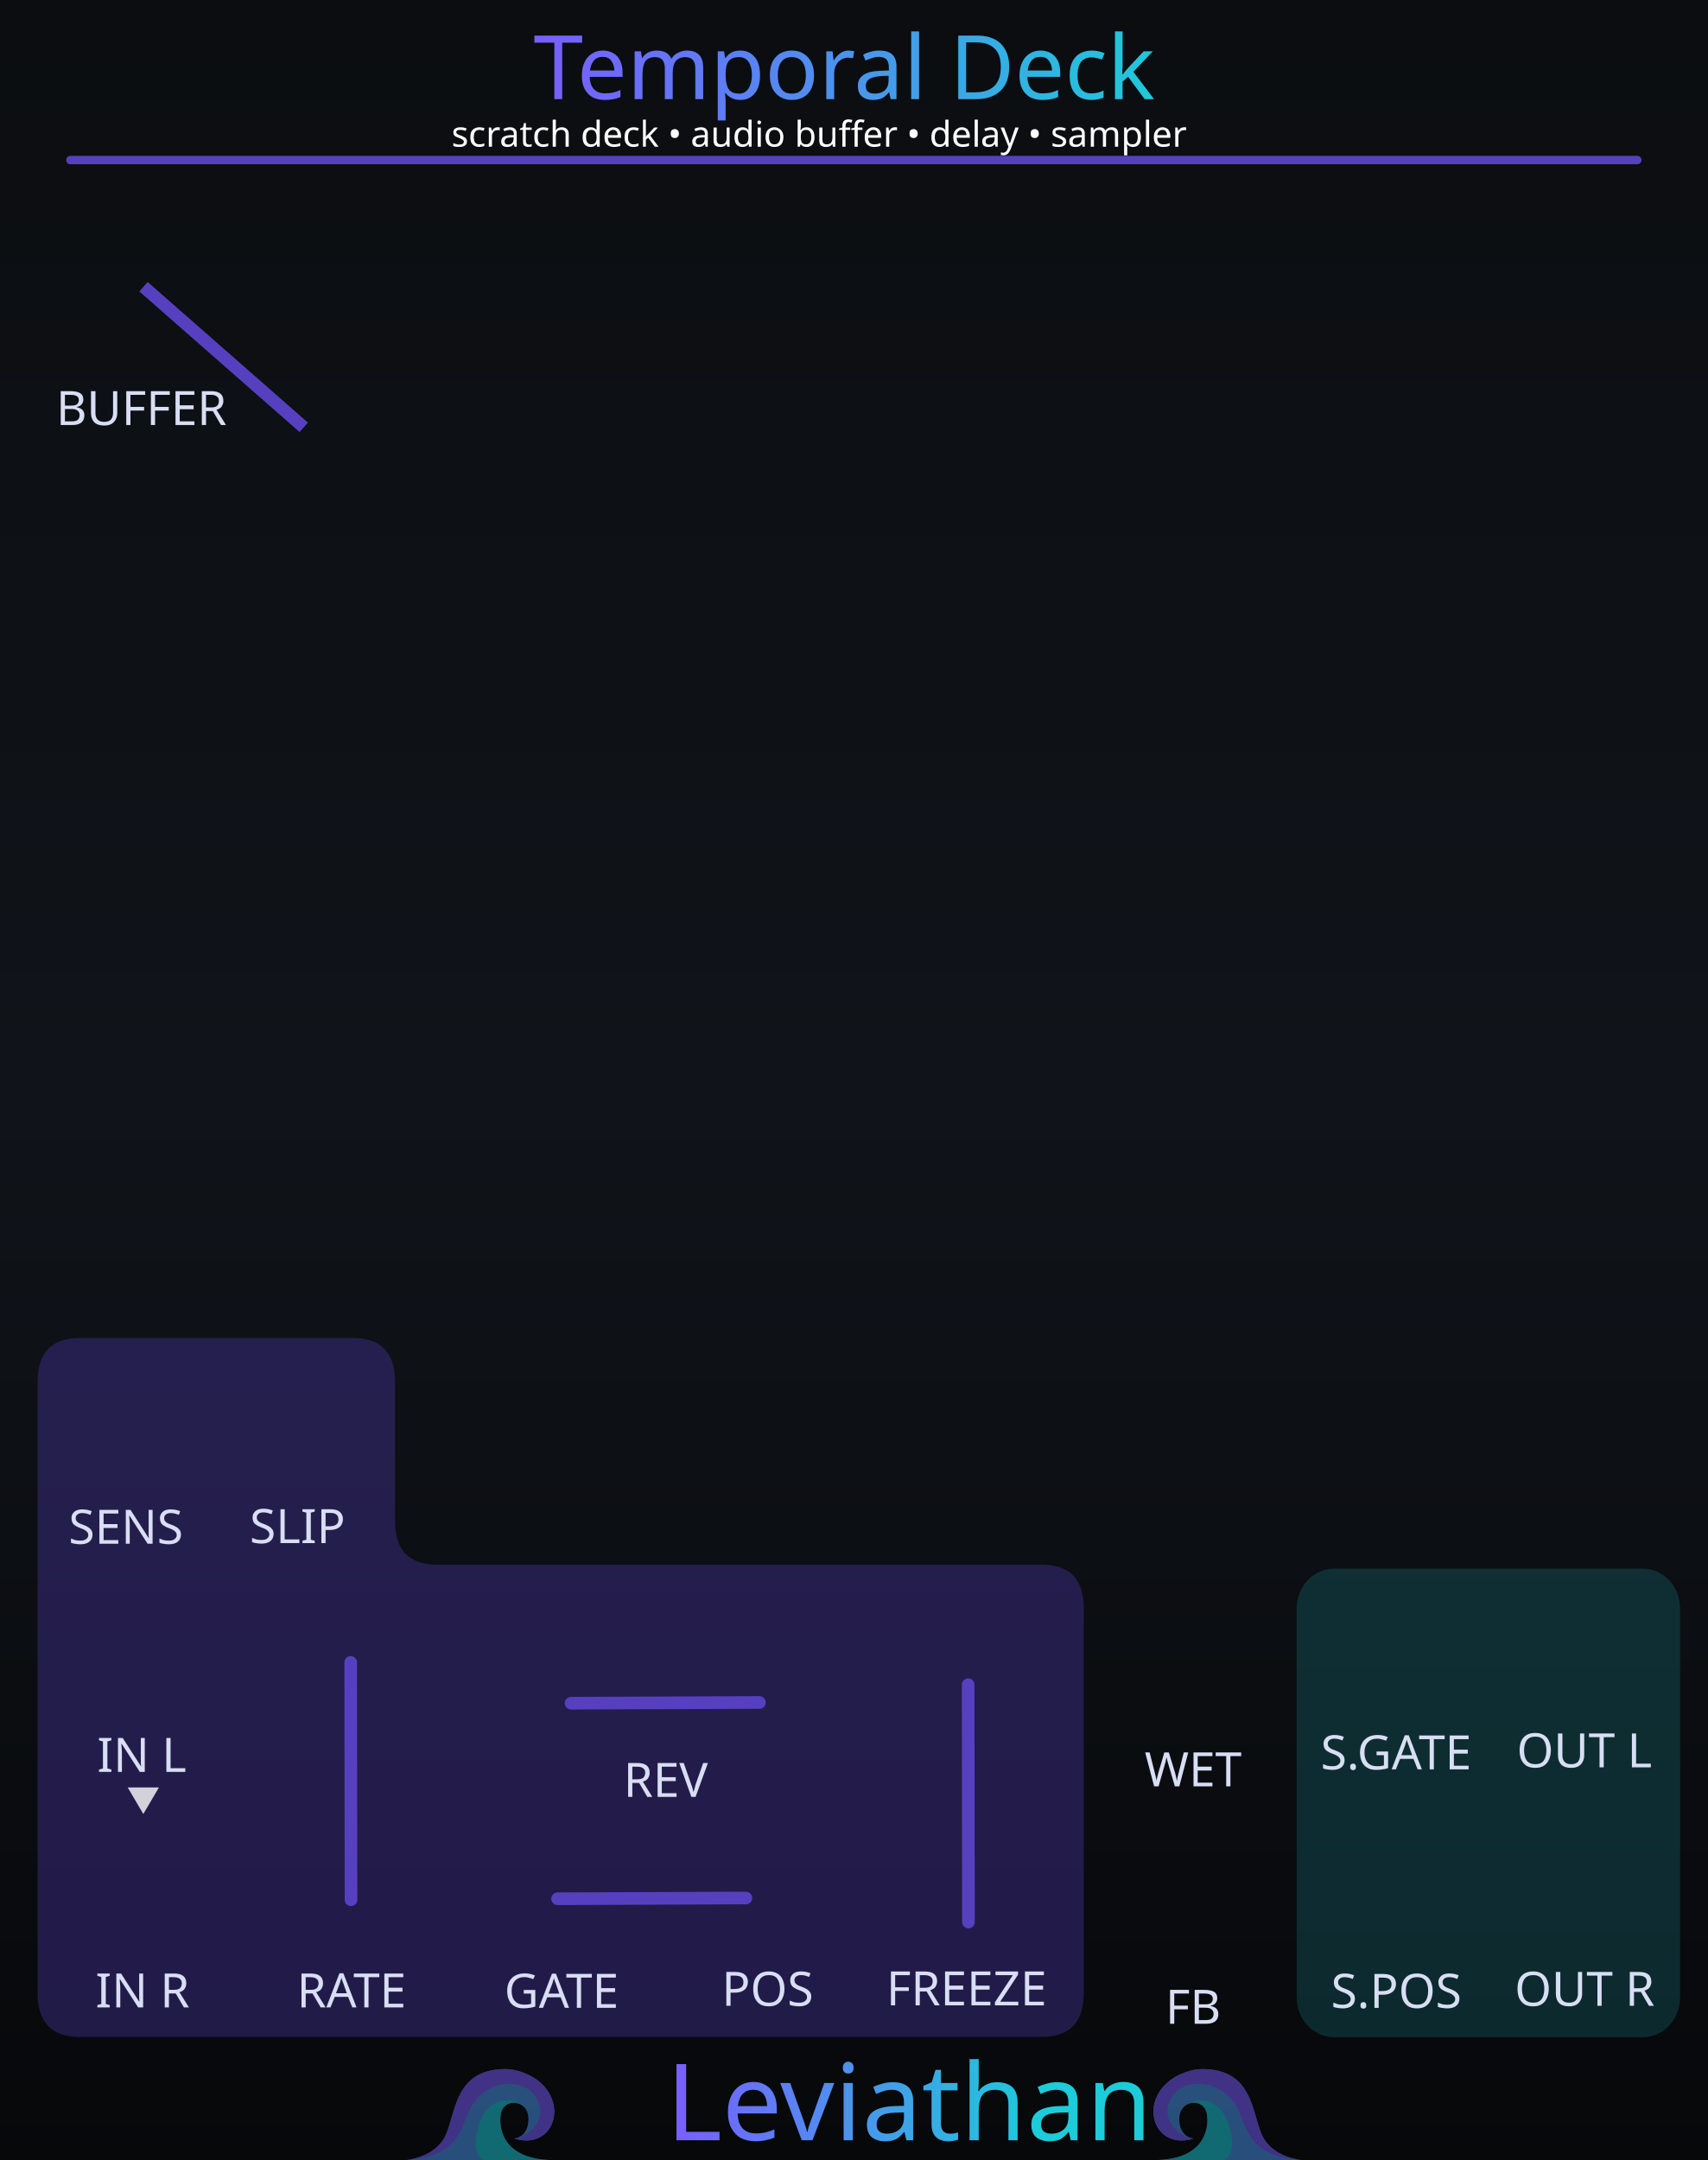
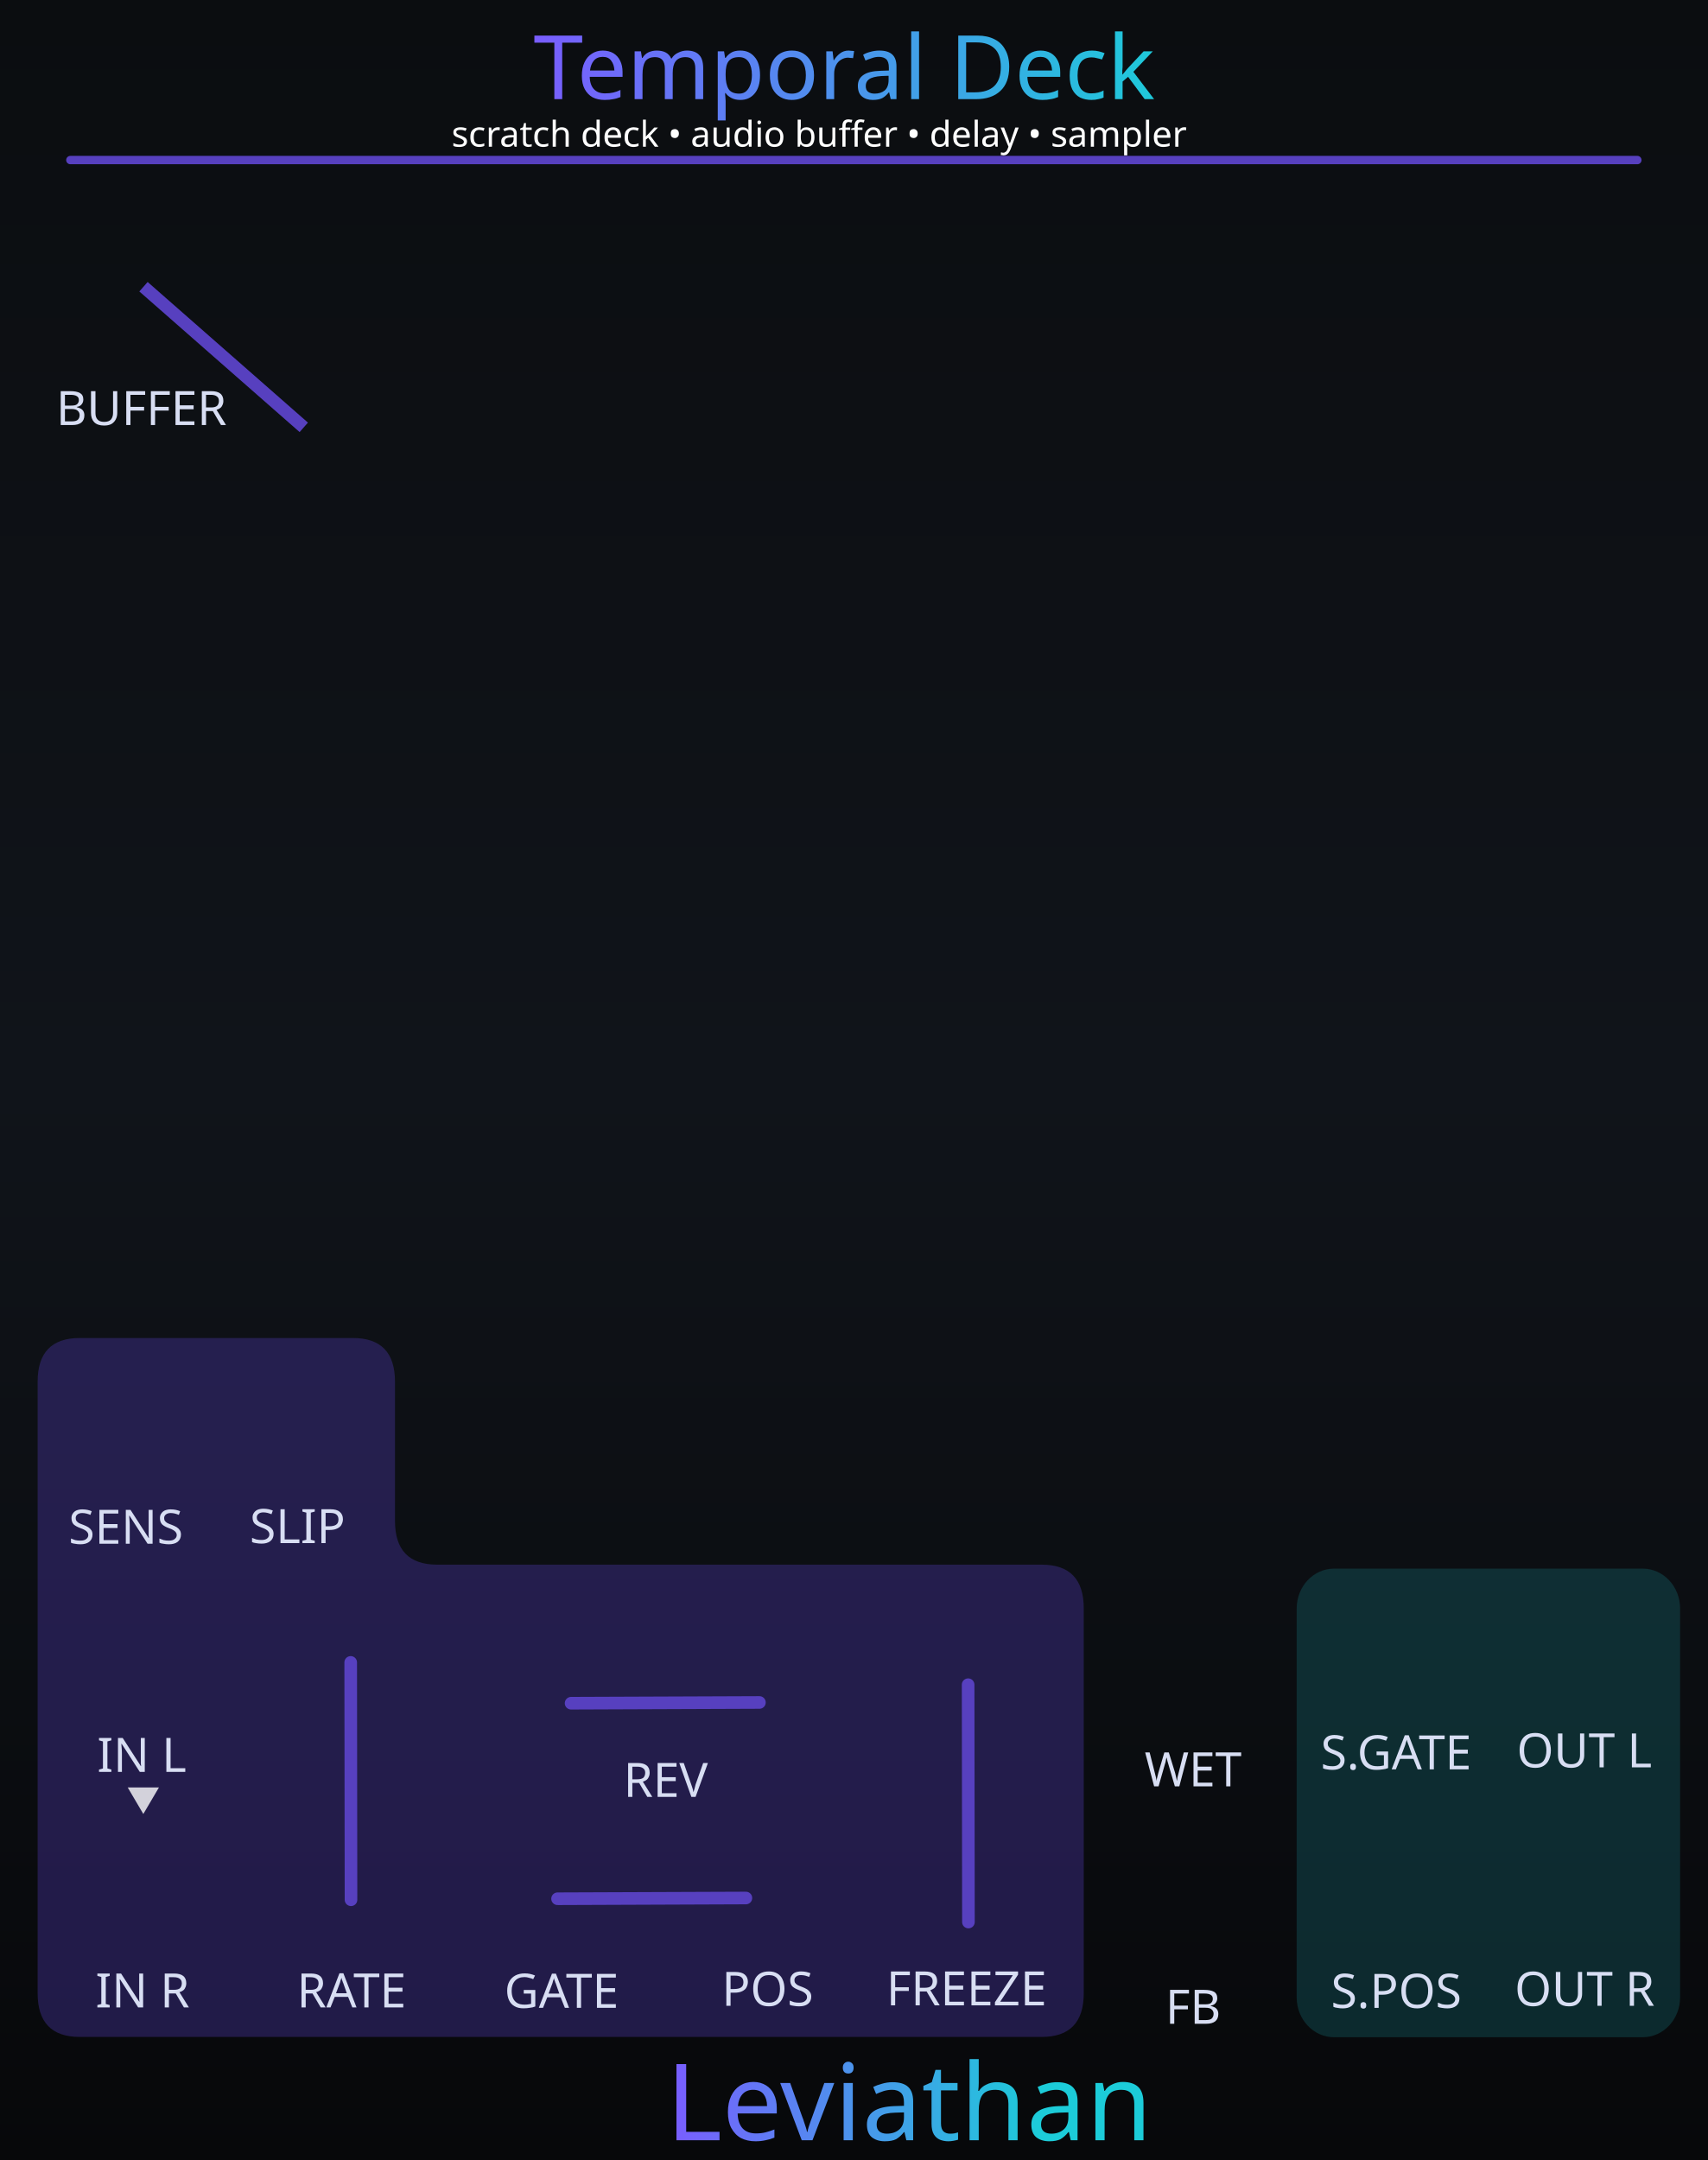
<svg xmlns="http://www.w3.org/2000/svg" xmlns:xlink="http://www.w3.org/1999/xlink" height="128.5mm" version="1.1" viewBox="0 0 101.6 128.5" width="101.6mm" id="svg1713">
  <defs id="defs1527">
    <linearGradient id="linearGradient72">
      <stop style="stop-color:#7a5cff;stop-opacity:1;" offset="0" id="stop72" />
      <stop style="stop-color:#1cccd9;stop-opacity:1;" offset="1" id="stop73" />
    </linearGradient>
    <linearGradient id="linearGradient3">
      <stop style="stop-color:#7a5cff;stop-opacity:1;" offset="0" id="stop3" />
      <stop style="stop-color:#1cccd9;stop-opacity:1;" offset="1" id="stop4" />
    </linearGradient>
    <linearGradient xlink:href="#linearGradient3" id="linearGradient4" x1="34.297" y1="9.213" x2="72.601" y2="9.365" gradientUnits="userSpaceOnUse" gradientTransform="translate(-2.890327,-2.244357)" />
    <linearGradient id="bgGrad" x1="0" y1="0" x2="0" y2="1" gradientUnits="objectBoundingBox">
      <stop offset="0%" stop-color="#0b0d10" id="stop1" />
      <stop offset="50%" stop-color="#10141a" id="stop2" />
      <stop offset="100%" stop-color="#07080a" id="stop3-6" />
    </linearGradient>
    <linearGradient xlink:href="#linearGradient72" id="linearGradient74" gradientUnits="userSpaceOnUse" gradientTransform="translate(-1.623368,0.6522895)" x1="41.355" y1="125.289" x2="63.491" y2="125.289" />
  </defs>
  <g id="panel_art" style="display:inline">
    <rect x="0" y="3.5527137e-15" width="101.93" height="128.5" rx="0" ry="0" fill="url(#bgGrad)" id="black_background" style="display:inline;fill:url(#bgGrad);stroke-width:0.001" />
    <rect fill="#0e1016" height="128.5" rx="0" ry="0" stroke="#23283a" stroke-width="0.8" width="101.6" x="0" y="0" id="rect1529" style="display:none;fill:#101319;fill-opacity:1" />
    <path d="m 8.537,17.057 9.536,8.366" stroke="url(#accentGrad)" stroke-width="0.351" stroke-linecap="round" opacity="0.55" fill="none" id="rate_connector-8" style="display:inline;opacity:1;stroke:#5740bf;stroke-width:0.75;stroke-linecap:butt;stroke-dasharray:none;stroke-opacity:1" />
    <rect fill="none" height="125.3" rx="1.6" ry="1.6" stroke="#1a1f2a" stroke-width="0.4" width="98.4" x="1.6" y="1.6" id="gray_border_inner" style="display:none" />
    <g id="panel_buffer_display" style="display:inline">
      <path d="m 9.964,54.363 a 40.832,41.008 0 0 1 81.664,0" fill="none" opacity="0.75" stroke="#7e50c7" stroke-linecap="round" stroke-width="6.151" id="path1571" style="display:none;opacity:0.33;fill:none;fill-opacity:1;stroke:#1cccd9;stroke-width:5.611;stroke-dasharray:none;stroke-opacity:0.5" />
      <path d="m 17.8,62.1 c 0,-18.225 14.775,-33 33,-33 18.225,0 33,14.775 33,33" fill="none" opacity="1" stroke="#f4d24b" stroke-linecap="round" stroke-width="3.7" id="path1573" style="display:none" />
    </g>
    <g id="glass" style="display:inline">
      <rect fill="#13233a" height="27.879" rx="2.224" ry="2.372" stroke="#47a0ff" stroke-width="0.593" width="22.812" x="77.146" y="93.318" id="outputs" style="display:inline;opacity:0.33;fill:#1cccd9;fill-opacity:0.5;stroke:none;stroke-opacity:1" />
      <path d="M 4.746,79.6           H 20.993           Q 23.5,79.6 23.5,82.2           V 90.482           Q 23.5,93.082 26.007,93.082           H 61.971           Q 64.478,93.082 64.478,95.682           V 118.579           Q 64.478,121.179 61.971,121.179           H 4.746           Q 2.239,121.179 2.239,118.579           V 82.2           Q 2.239,79.6 4.746,79.6           Z" fill="#241935" stroke="#7e50c7" stroke-width="0.442" id="inputs" style="display:inline;opacity:0.33;fill:#553ec1;fill-opacity:1;stroke:none" />
    </g>
    <path d="m 20.865,98.898 0.018,14.12" stroke="url(#accentGrad)" stroke-width="0.351" stroke-linecap="round" opacity="0.55" fill="none" id="rate_connector" style="display:inline;opacity:1;stroke:#5740bf;stroke-width:0.75;stroke-dasharray:none;stroke-opacity:1" />
    <path d="M 4.186,9.522 H 97.414" stroke="url(#accentGrad)" stroke-width="0.498" stroke-linecap="round" opacity="0.55" fill="none" id="top_horizontal_line" style="display:inline;opacity:1;stroke:#5740bf;stroke-opacity:1" />
    <path d="m 57.599,100.224 0.018,14.12" stroke="url(#accentGrad)" stroke-width="0.351" stroke-linecap="round" opacity="0.55" fill="none" id="freeze_connector" style="display:inline;opacity:1;stroke:#5740bf;stroke-width:0.75;stroke-dasharray:none;stroke-opacity:1" />
    <path d="m 44.377,112.914 -11.205,0.044" stroke="url(#accentGrad)" stroke-width="0.351" stroke-linecap="round" opacity="0.55" fill="none" id="gate_and_pos_connector" style="display:inline;opacity:1;stroke:#5740bf;stroke-width:0.75;stroke-dasharray:none;stroke-opacity:1" />
    <path d="m 45.182,101.281 -11.205,0.044" stroke="url(#accentGrad)" stroke-width="0.351" stroke-linecap="round" opacity="0.55" fill="none" id="rev_and_rev" style="display:inline;stroke:#5740bf;stroke-width:0.75;stroke-dasharray:none;stroke-opacity:1;opacity:1" />
-     <g id="waves_layer" style="display:inline;opacity:0.5" transform="matrix(0.01000001,0,0,0.01,-1.7562905e-5,1.424617)">
+     <g id="waves_layer" style="display:none;opacity:0.5" transform="matrix(0.01000001,0,0,0.01,-1.7562905e-5,1.424617)">
      <g id="branding_wave_left" transform="matrix(1.72,0,0,1.72,2416.919,11996.75)" style="display:inline">
        <path style="fill:#4995ec" d="m 0,413.249 c 0,0 99.571,-7.286 135.999,-84.999 36.428,-77.713 30.357,-229.499 207.642,-229.499 38.871,0 81.438,18.386 104.731,34.602 116.875,81.362 61.625,248.326 -75.589,205.523 0,0 49.786,-2.125 49.786,-67.697 0,-65.572 -82.091,-75.285 -94.714,-20.643 -8.992,38.927 -3.643,156.643 167.571,162.713" id="path149" />
        <path style="fill:#7a5cff" d="m 372.784,338.875 c 42.5,0 125.678,-65.875 75.213,-144.378 C 412.71,139.6 316.321,128.5 247.714,197.107 179.179,265.642 219.7,398.411 0.644,413.201 9.193,412.412 101.283,402.321 136,328.25 172.429,250.536 166.357,98.751 343.642,98.751 c 38.869,0 81.43,18.384 104.731,34.607 116.874,81.357 61.625,248.321 -75.589,205.517 z" id="path151" />
        <path style="fill:#1cccd9" d="M 495.426,413.249 H 268.433 C 242.935,402.664 232.851,365.455 246.5,310.035 c 15.166,-61.576 44.686,-94.762 88.642,-101.999 26.411,-4.347 46.895,4.299 59.973,12.945 -25.087,-13.418 -59.464,-4.238 -67.259,29.556 -8.998,38.929 -3.644,156.641 167.57,162.712 z" id="path155" />
      </g>
      <g id="branding_wave_right" transform="matrix(-1.72,0,0,1.72,7743.074,11996.75)" style="display:inline">
        <path style="fill:#4995ec" d="m 0,413.249 c 0,0 99.571,-7.286 135.999,-84.999 36.428,-77.713 30.357,-229.499 207.642,-229.499 38.871,0 81.438,18.386 104.731,34.602 116.875,81.362 61.625,248.326 -75.589,205.523 0,0 49.786,-2.125 49.786,-67.697 0,-65.572 -82.091,-75.285 -94.714,-20.643 -8.992,38.927 -3.643,156.643 167.571,162.713" id="path158" />
        <path style="fill:#7a5cff" d="m 372.784,338.875 c 42.5,0 125.678,-65.875 75.213,-144.378 C 412.71,139.6 316.321,128.5 247.714,197.107 179.179,265.642 219.7,398.411 0.644,413.201 9.193,412.412 101.283,402.321 136,328.25 172.429,250.536 166.357,98.751 343.642,98.751 c 38.869,0 81.43,18.384 104.731,34.607 116.874,81.357 61.625,248.321 -75.589,205.517 z" id="path160" />
        <path style="fill:#1cccd9" d="M 495.426,413.249 H 268.433 C 242.935,402.664 232.851,365.455 246.5,310.035 c 15.166,-61.576 44.686,-94.762 88.642,-101.999 26.411,-4.347 46.895,4.299 59.973,12.945 -25.087,-13.418 -59.464,-4.238 -67.259,29.556 -8.998,38.929 -3.644,156.641 167.57,162.712 z" id="path164" />
      </g>
    </g>
    <path d="M 8.527,107.916 7.597,106.335 h 1.86 z" id="Normal_L_R" style="font-size:3.175px;font-family:'Cascadia Mono';-inkscape-font-specification:'Cascadia Mono, @wght=700';font-variation-settings:'wght' 700;opacity:1;fill:#ffffff;fill-opacity:0.8;fill-rule:evenodd;stroke:none;stroke-width:1.144;stroke-linejoin:round;stroke-opacity:1" aria-label="▼" />
  </g>
  <g id="components" style="display:none">
    <circle cx="8.408" cy="17.086" id="BUFFER" r="4" style="display:inline;fill:#ff0000;fill-opacity:1" />
    <circle cx="20.889" cy="99.226" id="RATE" r="4" style="fill:#ff0000;fill-opacity:1" />
    <circle cx="7.459" cy="84.67" id="SENSITIVITY" r="4" style="display:inline;fill:#ff0000;fill-opacity:1" />
    <circle cx="70.982" cy="98.872" id="MIX" r="4" style="fill:#ff0000;fill-opacity:1" />
    <circle cx="70.982" cy="112.996" id="FEEDBACK" r="4" style="fill:#ff0000;fill-opacity:1" />
    <circle cx="57.5" cy="101.1" id="FREEZE" r="4" style="fill:#ff0000;fill-opacity:1" />
    <circle cx="45.6" cy="101.1" id="REVERSE" r="4" style="fill:#ff0000;fill-opacity:1" />
    <circle cx="17.7" cy="86.8" id="SLIP" r="4" style="fill:#ff0000;fill-opacity:1" />
    <circle cx="57.5" cy="95.3" id="FREEZE_LIGHT" r="1.45" style="fill:#ff00ff;fill-opacity:1" />
    <circle cx="45.6" cy="95.3" id="REVERSE_LIGHT" r="1.45" style="fill:#ff00ff;fill-opacity:1" />
    <circle cx="17.7" cy="82.4" id="SLIP_LIGHT" r="1.45" style="fill:#ff00ff;fill-opacity:1" />
    <circle cx="45.665" cy="112.9" id="POSITION_CV" r="4.15" style="fill:#00ff00;fill-opacity:1" />
    <circle cx="20.905" cy="112.9" id="RATE_CV" r="4.15" style="fill:#00ff00;fill-opacity:1" />
    <circle cx="8.478" cy="112.9" id="INPUT_R" r="4.15" style="fill:#00ff00;fill-opacity:1" />
    <circle cx="8.437" cy="99.012" id="INPUT_L" r="4.15" style="fill:#00ff00;fill-opacity:1" />
    <circle cx="33.403" cy="112.9" id="SCRATCH_GATE" r="4.15" style="fill:#00ff00;fill-opacity:1" />
    <circle cx="57.5" cy="112.9" id="FREEZE_GATE" r="4.15" style="fill:#00ff00;fill-opacity:1" />
    <circle cx="33.403" cy="101.25" id="REV_CV" r="4.15" style="fill:#00ff00;fill-opacity:1" />
    <circle cx="94.241" cy="99.012" id="OUTPUT_L" r="4.15" style="fill:#0000ff;fill-opacity:1" />
    <circle cx="94.2" cy="113.146" id="OUTPUT_R" r="4.15" style="fill:#0000ff;fill-opacity:1;stroke:none" />
    <circle cx="83.037" cy="99.135" id="S_GATE_O" r="4.15" style="display:inline;fill:#0000ff;fill-opacity:1" />
    <circle cx="82.996" cy="113.269" id="S_POS_O" r="4.15" style="display:inline;fill:#0000ff;fill-opacity:1;stroke:none" />
    <circle cx="92.28" cy="66.562" id="CARTRIDGE_CYCLE" r="1.9" style="display:inline;fill:#ff9900;fill-opacity:1;stroke:none" />
    <circle cx="98.5" cy="34.9" id="TD_SCOPE_SPAWN" r="1.9" style="display:inline;fill:#ff9900;fill-opacity:1;stroke:none" />
+     <rect x="24.169" y="125.163" width="8.521" height="3.337" id="BRANDING_WAVE_LEFT_RASTER" />
+     <rect x="68.91" y="125.163" width="8.521" height="3.337" id="BRANDING_WAVE_RIGHT_RASTER" />
  </g>
  <g id="custom_anchors" style="display:inline;fill:#807955;fill-opacity:1;stroke:none;stroke-opacity:1">
    <circle cx="50.8" cy="53.972" fill="none" id="PLATTER_AREA" r="37.031" stroke="#ffffff" stroke-width="0.251" style="display:none;fill:#807955;fill-opacity:1;stroke:none;stroke-opacity:1" />
  </g>
  <g id="labels" style="display:inline">
    <text fill="#d8def3" font-family="Orbitron, sans-serif" font-size="2.2px" text-anchor="middle" x="8.408" y="25.286" id="text1545" style="font-style:normal;font-variant:normal;font-weight:normal;font-stretch:normal;font-size:2.822px;font-family:Rubik;-inkscape-font-specification:'Rubik, @wght=400';font-variant-ligatures:normal;font-variant-caps:normal;font-variant-numeric:normal;font-variant-east-asian:normal;font-variation-settings:'wght' 400">BUFFER</text>
    <text fill="#d8def3" font-family="Orbitron, sans-serif" font-size="2.2px" text-anchor="middle" x="70.982" y="106.272" id="text1561" style="font-style:normal;font-variant:normal;font-weight:normal;font-stretch:normal;font-size:2.822px;font-family:Rubik;-inkscape-font-specification:'Rubik, @wght=400';font-variant-ligatures:normal;font-variant-caps:normal;font-variant-numeric:normal;font-variant-east-asian:normal;font-variation-settings:'wght' 400;text-anchor:middle;fill:#d8def3">
      <tspan id="tspan121" x="70.982" y="106.272">WET</tspan>
    </text>
    <text fill="#d8def3" font-family="Orbitron, sans-serif" font-size="2.2px" text-anchor="middle" x="70.982" y="120.396" id="text1569" style="font-style:normal;font-variant:normal;font-weight:normal;font-stretch:normal;font-size:2.822px;font-family:Rubik;-inkscape-font-specification:'Rubik, @wght=400';font-variant-ligatures:normal;font-variant-caps:normal;font-variant-numeric:normal;font-variant-east-asian:normal;font-variation-settings:'wght' 400;text-anchor:middle;fill:#d8def3">
      <tspan id="tspan2" x="70.982" y="120.396">FB</tspan>
    </text>
    <text fill="#d8def3" font-family="Orbitron, sans-serif" font-size="2.05px" text-anchor="middle" x="45.665" y="119.328" id="text1603" style="font-style:normal;font-variant:normal;font-weight:normal;font-stretch:normal;font-size:2.822px;font-family:Rubik;-inkscape-font-specification:'Rubik, @wght=400';font-variant-ligatures:normal;font-variant-caps:normal;font-variant-numeric:normal;font-variant-east-asian:normal;font-variation-settings:'wght' 400;text-anchor:middle;fill:#d8def3">
      <tspan id="tspan69" x="45.665" y="119.328">POS</tspan>
    </text>
    <text fill="#d8def3" font-family="Orbitron, sans-serif" font-size="2.05px" text-anchor="middle" x="20.905" y="119.423" id="text1609" style="font-style:normal;font-variant:normal;font-weight:normal;font-stretch:normal;font-size:2.822px;font-family:Rubik;-inkscape-font-specification:'Rubik, @wght=400';font-variant-ligatures:normal;font-variant-caps:normal;font-variant-numeric:normal;font-variant-east-asian:normal;font-variation-settings:'wght' 400;text-anchor:middle;fill:#d8def3">
      <tspan id="tspan70" x="20.905" y="119.423">RATE</tspan>
    </text>
    <text fill="#d8def3" font-family="Orbitron, sans-serif" font-size="1.9px" text-anchor="middle" x="17.7" y="91.8" id="text1629" style="font-style:normal;font-variant:normal;font-weight:normal;font-stretch:normal;font-size:2.822px;font-family:Rubik;-inkscape-font-specification:'Rubik, Normal';font-variant-ligatures:normal;font-variant-caps:normal;font-variant-numeric:normal;font-variant-east-asian:normal;display:inline">SLIP</text>
    <text fill="#d8def3" font-family="Orbitron, sans-serif" font-size="1.95px" text-anchor="middle" x="8.478" y="119.424" id="text1639" style="font-style:normal;font-variant:normal;font-weight:normal;font-stretch:normal;font-size:2.822px;font-family:Rubik;-inkscape-font-specification:'Rubik, @wght=400';font-variant-ligatures:normal;font-variant-caps:normal;font-variant-numeric:normal;font-variant-east-asian:normal;font-variation-settings:'wght' 400;text-anchor:middle;display:inline;fill:#d8def3">
      <tspan id="tspan105" x="8.478" y="119.424">IN R</tspan>
    </text>
    <text fill="#d8def3" font-family="Orbitron, sans-serif" font-size="1.95px" text-anchor="middle" x="8.437" y="105.412" id="text1645" style="font-style:normal;font-variant:normal;font-weight:normal;font-stretch:normal;font-size:2.822px;font-family:Rubik;-inkscape-font-specification:'Rubik, @wght=400';font-variant-ligatures:normal;font-variant-caps:normal;font-variant-numeric:normal;font-variant-east-asian:normal;font-variation-settings:'wght' 400;text-anchor:middle;display:inline;fill:#d8def3">
      <tspan id="tspan3" x="8.437" y="105.412">IN L</tspan>
    </text>
    <text fill="#d8def3" font-family="Orbitron, sans-serif" font-size="1.95px" text-anchor="middle" x="7.488" y="91.839" id="sens-label" style="font-style:normal;font-variant:normal;font-weight:normal;font-stretch:normal;font-size:2.822px;font-family:Rubik;-inkscape-font-specification:'Rubik, @wght=400';font-variant-ligatures:normal;font-variant-caps:normal;font-variant-numeric:normal;font-variant-east-asian:normal;font-variation-settings:'wght' 400;text-anchor:middle;display:inline;fill:#d8def3">
      <tspan id="tspan120" x="7.488" y="91.839">SENS</tspan>
    </text>
    <text fill="#d8def3" font-family="Orbitron, sans-serif" font-size="1.95px" text-anchor="middle" x="33.403" y="119.448" id="text1651" style="font-style:normal;font-variant:normal;font-weight:normal;font-stretch:normal;font-size:2.822px;font-family:Rubik;-inkscape-font-specification:'Rubik, @wght=400';font-variant-ligatures:normal;font-variant-caps:normal;font-variant-numeric:normal;font-variant-east-asian:normal;font-variation-settings:'wght' 400;text-anchor:middle;display:inline;fill:#d8def3">
      <tspan id="tspan71" x="33.403" y="119.448">GATE</tspan>
    </text>
    <text fill="#d8def3" font-family="Orbitron, sans-serif" font-size="1.9px" text-anchor="middle" x="57.5" y="119.3" id="text1617" style="font-style:normal;font-variant:normal;font-weight:normal;font-stretch:normal;font-size:2.822px;font-family:Rubik;-inkscape-font-specification:'Rubik, Normal';font-variant-ligatures:normal;font-variant-caps:normal;font-variant-numeric:normal;font-variant-east-asian:normal;display:inline">FREEZE</text>
    <text fill="#d8def3" font-family="Orbitron, sans-serif" font-size="1.9px" text-anchor="middle" x="39.6" y="106.9" id="text1623" style="font-style:normal;font-variant:normal;font-weight:normal;font-stretch:normal;font-size:2.822px;font-family:Rubik;-inkscape-font-specification:'Rubik, @wght=400';font-variant-ligatures:normal;font-variant-caps:normal;font-variant-numeric:normal;font-variant-east-asian:normal;font-variation-settings:'wght' 400;text-anchor:middle;display:inline;fill:#d8def3">
      <tspan id="tspan1" x="39.6" y="106.9">REV</tspan>
    </text>
    <text fill="#d8def3" font-family="Orbitron, sans-serif" font-size="1.95px" text-anchor="middle" x="94.262" y="105.14" id="text1663" style="font-style:normal;font-variant:normal;font-weight:normal;font-stretch:normal;font-size:2.822px;font-family:Rubik;-inkscape-font-specification:'Rubik, Normal';font-variant-ligatures:normal;font-variant-caps:normal;font-variant-numeric:normal;font-variant-east-asian:normal;display:inline">OUT L</text>
    <text fill="#d8def3" font-family="Orbitron, sans-serif" font-size="1.95px" text-anchor="middle" x="94.276" y="119.328" id="text1669" style="font-style:normal;font-variant:normal;font-weight:normal;font-stretch:normal;font-size:2.822px;font-family:Rubik;-inkscape-font-specification:'Rubik, Normal';font-variant-ligatures:normal;font-variant-caps:normal;font-variant-numeric:normal;font-variant-east-asian:normal;display:inline">OUT R</text>
    <text fill="#d8def3" font-family="Orbitron, sans-serif" font-size="1.95px" text-anchor="middle" x="83.058" y="105.263" id="text1663-4" style="font-style:normal;font-variant:normal;font-weight:normal;font-stretch:normal;font-size:2.822px;font-family:Rubik;-inkscape-font-specification:'Rubik, @wght=400';font-variant-ligatures:normal;font-variant-caps:normal;font-variant-numeric:normal;font-variant-east-asian:normal;font-variation-settings:'wght' 400;text-anchor:middle;display:inline;fill:#d8def3">
      <tspan id="tspan6" x="83.058" y="105.263">S.GATE</tspan>
    </text>
    <text fill="#d8def3" font-family="Orbitron, sans-serif" font-size="1.95px" text-anchor="middle" x="83.072" y="119.451" id="text1669-7" style="font-style:normal;font-variant:normal;font-weight:normal;font-stretch:normal;font-size:2.822px;font-family:Rubik;-inkscape-font-specification:'Rubik, @wght=400';font-variant-ligatures:normal;font-variant-caps:normal;font-variant-numeric:normal;font-variant-east-asian:normal;font-variation-settings:'wght' 400;text-anchor:middle;display:inline;fill:#d8def3">
      <tspan id="tspan5" x="83.072" y="119.451">S.POS</tspan>
    </text>
    <text xml:space="preserve" style="font-style:normal;font-variant:normal;font-weight:normal;font-stretch:normal;font-size:5.292px;font-family:Rubik;-inkscape-font-specification:'Rubik, @wght=600';font-variant-ligatures:normal;font-variant-caps:normal;font-variant-numeric:normal;font-variant-east-asian:normal;font-variation-settings:'wght' 600;writing-mode:lr-tb;direction:ltr;display:inline;opacity:1;fill:url(#linearGradient4);fill-opacity:1;fill-rule:evenodd;stroke-width:0.371;stroke-linecap:round;stroke-linejoin:round" x="31.747" y="5.901" id="module_title">
      <tspan id="tspan4" style="fill:url(#linearGradient4)" x="31.747" y="5.901">Temporal Deck</tspan>
    </text>
    <text id="reworked_module_description" x="50.114" y="7.993" style="font-style:normal;font-variant:normal;font-weight:normal;font-stretch:normal;font-size:2.117px;font-family:Rubik;-inkscape-font-specification:'Rubik, @wght=400';font-variant-ligatures:normal;font-variant-caps:normal;font-variant-numeric:normal;font-variant-east-asian:normal;font-variation-settings:'wght' 400;dominant-baseline:middle;text-anchor:middle;display:inline;fill:#ffffff;stroke-width:0.01" xml:space="preserve">
      <tspan id="tspan54" x="50.114" y="7.993">scratch deck • audio buffer • delay • sampler</tspan>
    </text>
    <text xml:space="preserve" style="font-style:normal;font-variant:normal;font-weight:normal;font-stretch:normal;font-size:6.35px;font-family:Ancient;-inkscape-font-specification:'Ancient, @wght=400';font-variant-ligatures:normal;font-variant-caps:normal;font-variant-numeric:normal;font-variant-east-asian:normal;font-variation-settings:'wght' 400;writing-mode:lr-tb;direction:ltr;display:inline;opacity:1;fill:url(#linearGradient74);fill-rule:evenodd;stroke:none;stroke-width:0.75;stroke-linecap:round;stroke-linejoin:round;stroke-dasharray:none;stroke-opacity:1" x="39.637" y="127.325" id="Leviathan_Branding">
      <tspan id="tspan72" style="font-style:normal;font-variant:normal;font-weight:normal;font-stretch:normal;font-size:6.35px;font-family:Ancient;-inkscape-font-specification:'Ancient, @wght=400';font-variant-ligatures:normal;font-variant-caps:normal;font-variant-numeric:normal;font-variant-east-asian:normal;font-variation-settings:'wght' 400;fill:url(#linearGradient74);stroke:none;stroke-width:0.75" x="39.637" y="127.325">Leviathan</tspan>
    </text>
  </g>
</svg>
